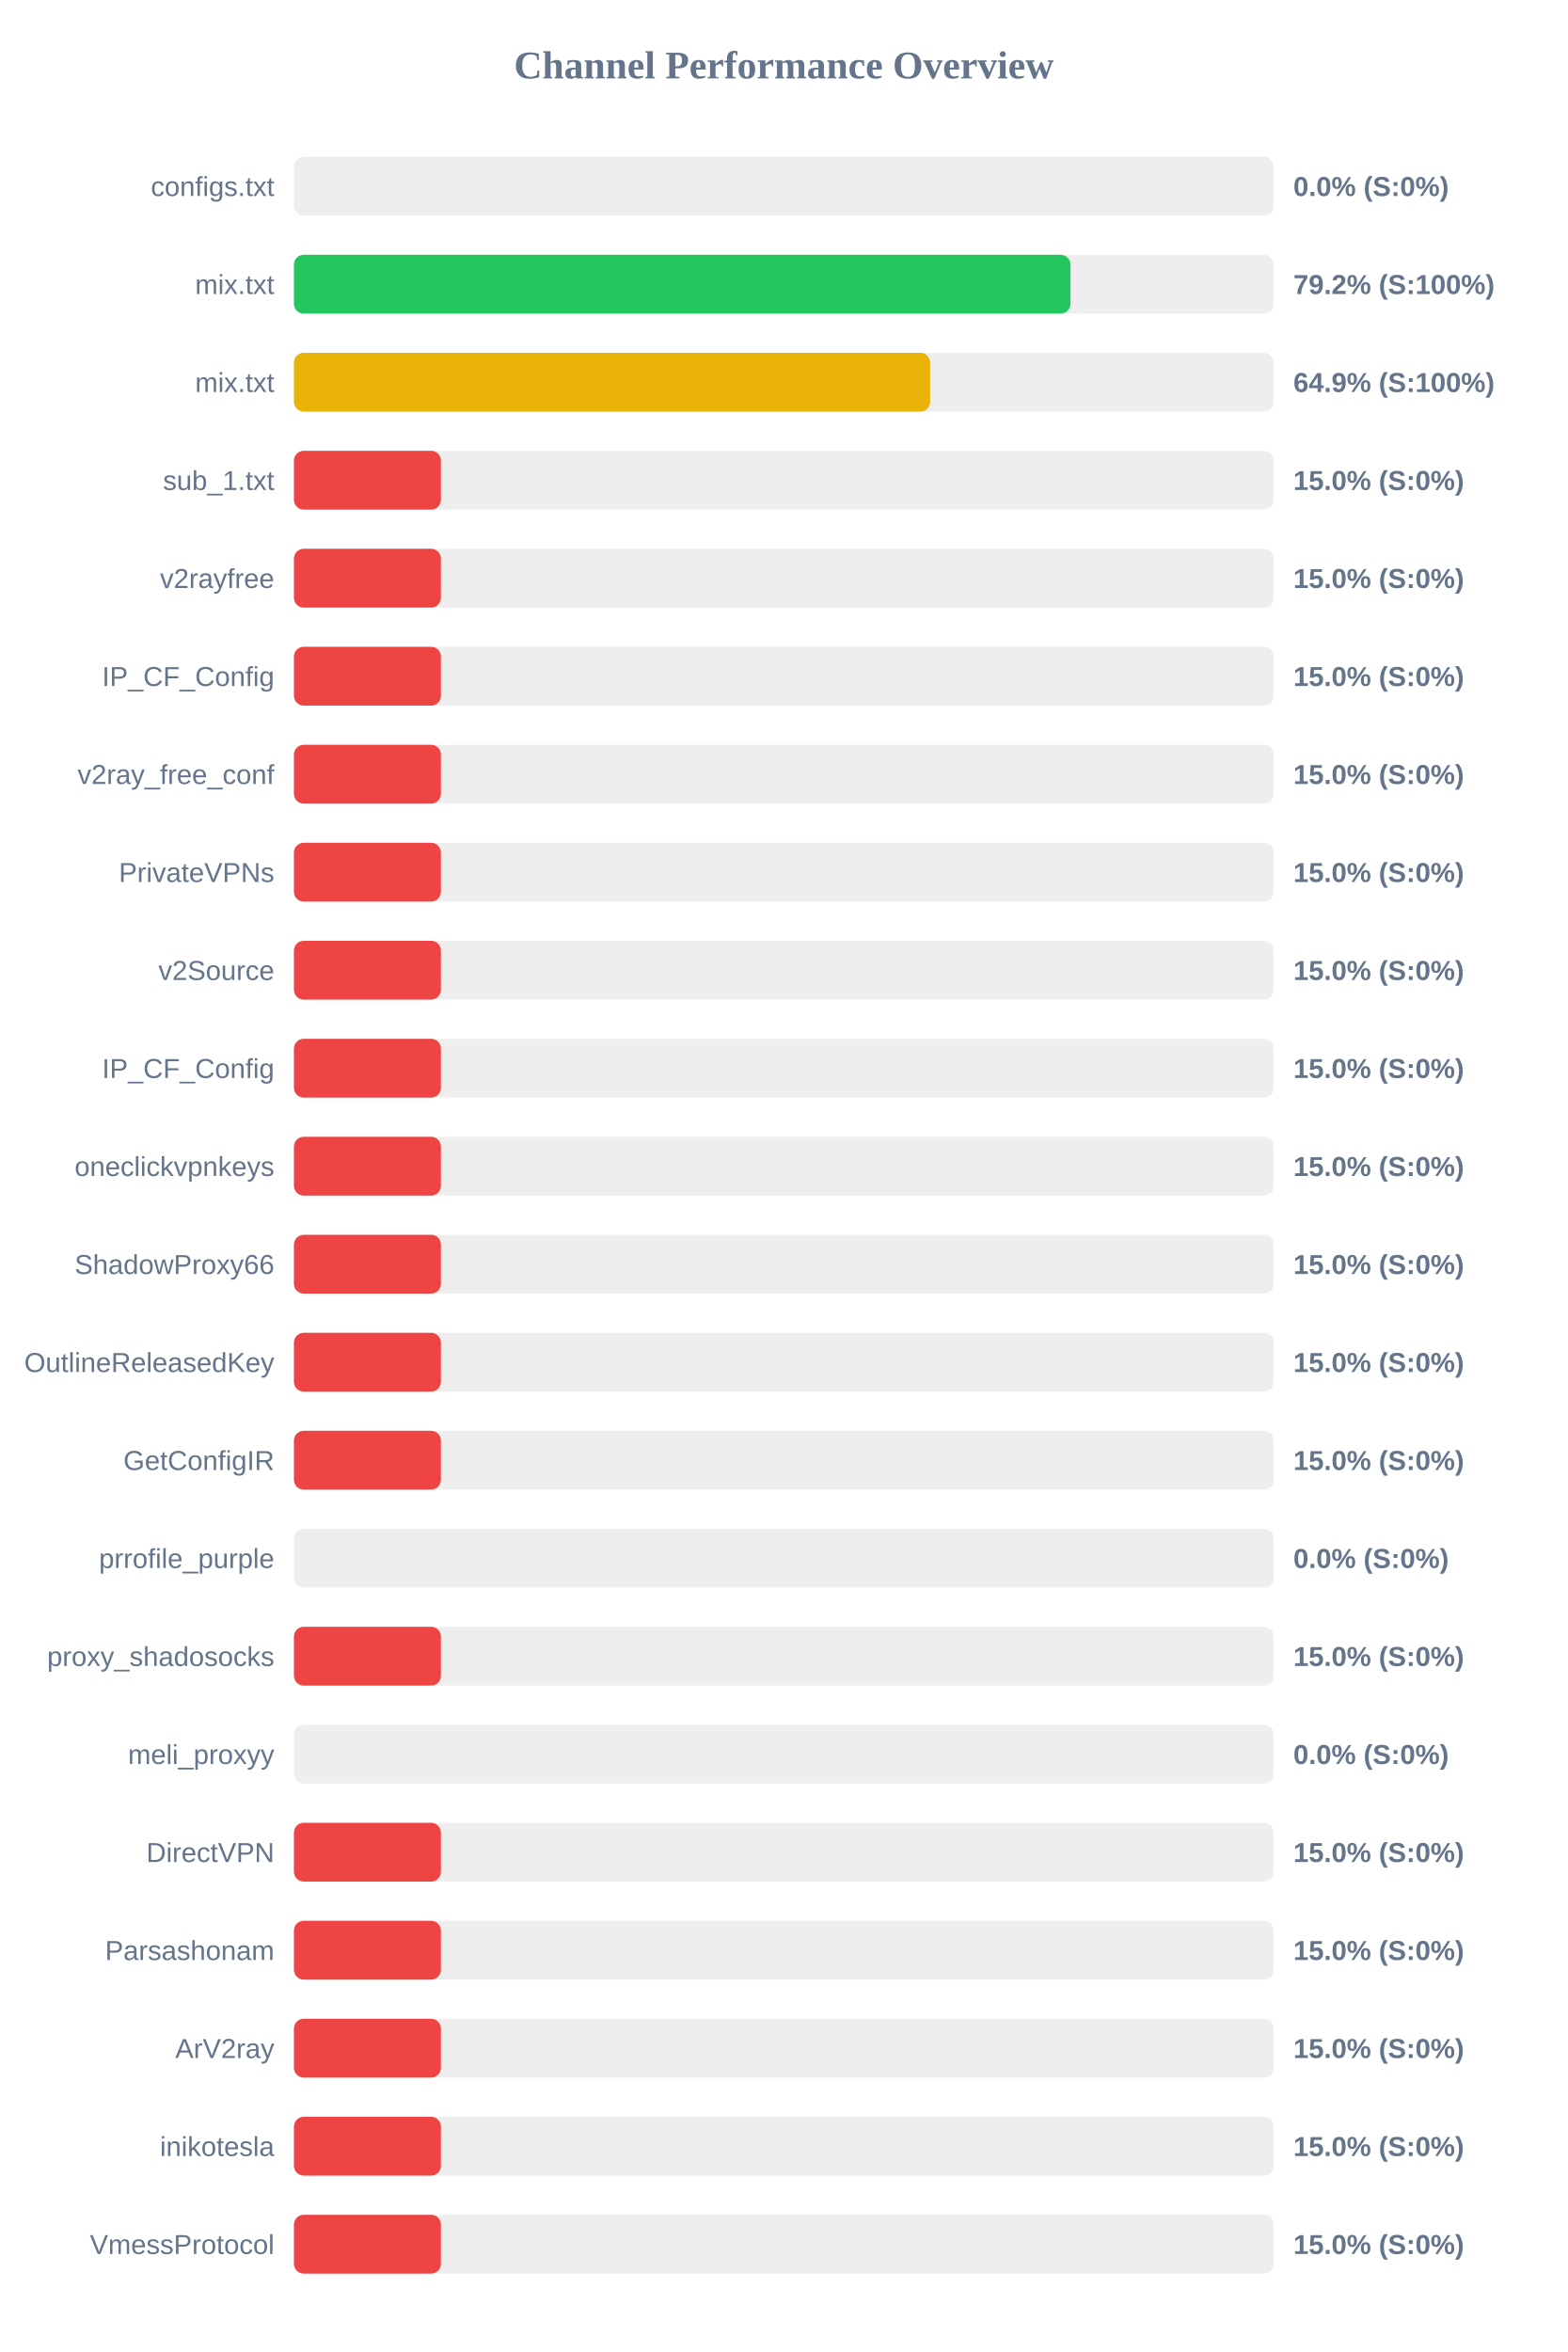
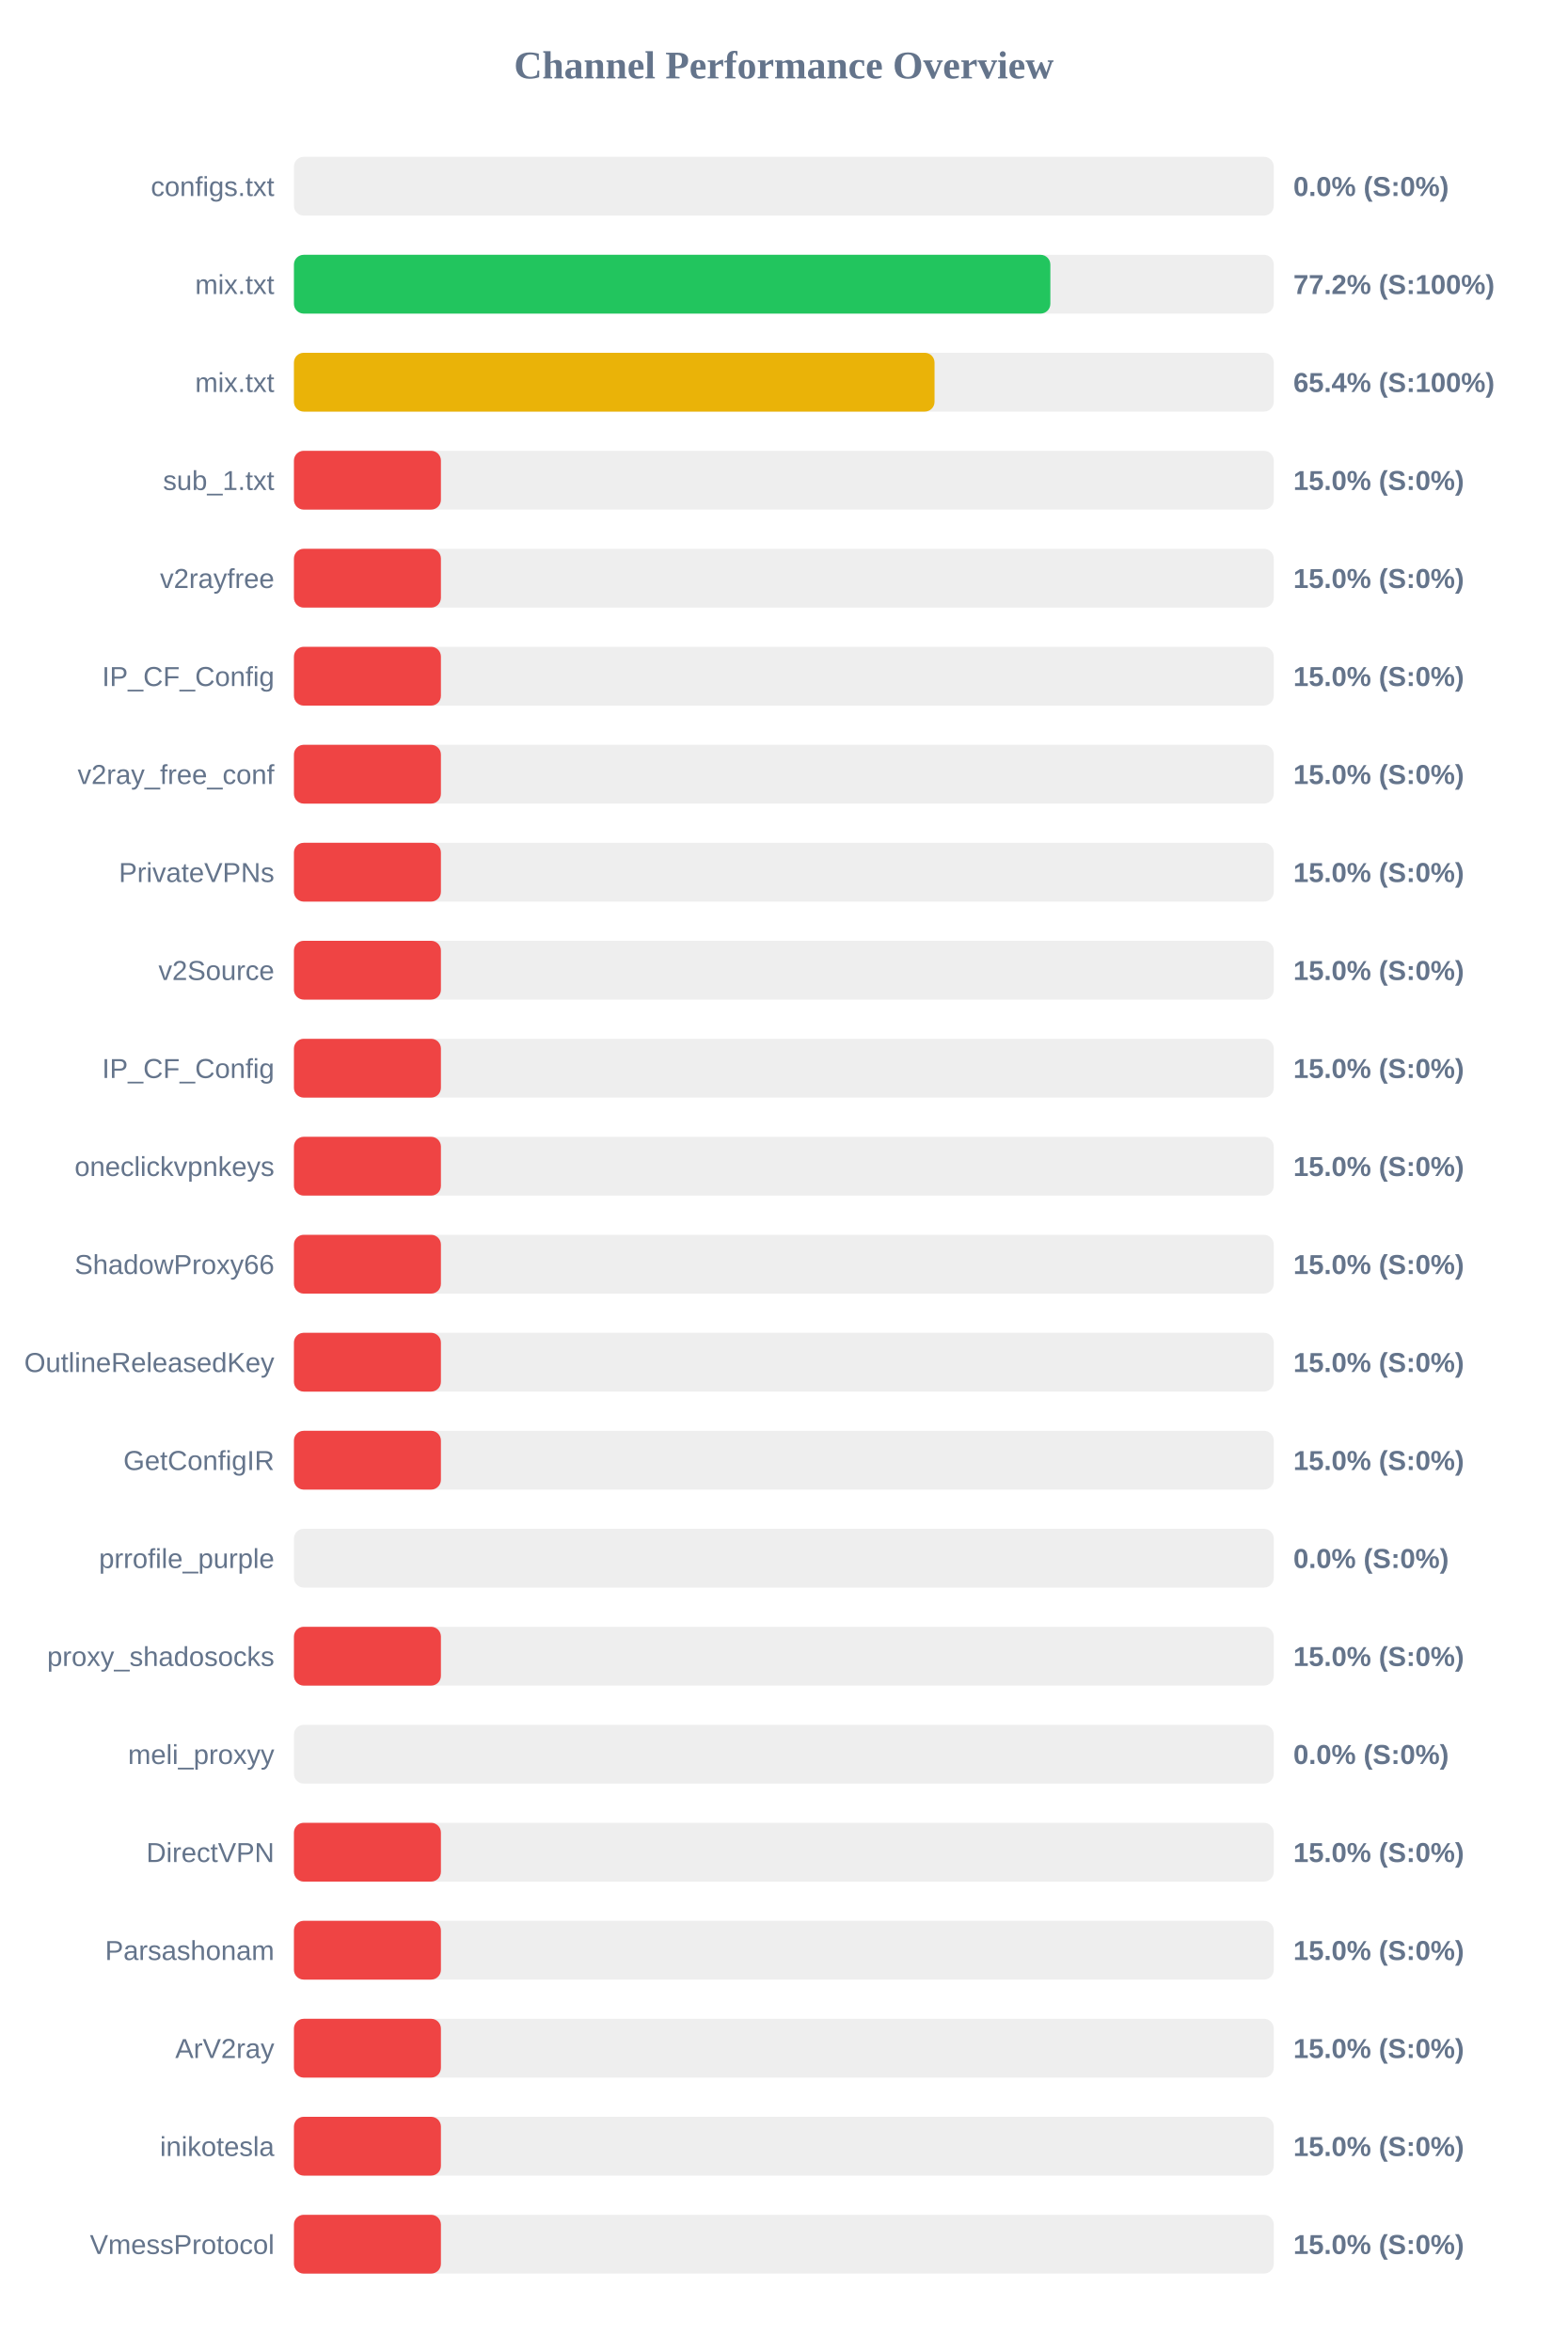
<svg xmlns="http://www.w3.org/2000/svg" width="800" height="1200" version="1.1">
  <style>
        .row { font: 14px Arial; fill: #64748b; }
        .score { font: bold 14px Arial; fill: #64748b; }
    </style>
  <text x="400" y="40" text-anchor="middle" font-size="20px" font-weight="bold" fill="#64748b">Channel Performance Overview</text>
  <rect x="150" y="80" width="500" height="30" fill="#eee" rx="5" />
  <rect x="150" y="80" width="0.0" height="30" fill="#ef4444" rx="5" />
  <text x="140" y="100" text-anchor="end" class="row">configs.txt</text>
  <text x="660" y="100" text-anchor="start" class="score">0.0% (S:0%)</text>
  <rect x="150" y="130" width="500" height="30" fill="#eee" rx="5" />
-   <rect x="150" y="130" width="396.25" height="30" fill="#22c55e" rx="5" />
+   <rect x="150" y="130" width="386.0" height="30" fill="#22c55e" rx="5" />
  <text x="140" y="150" text-anchor="end" class="row">mix.txt</text>
-   <text x="660" y="150" text-anchor="start" class="score">79.2% (S:100%)</text>
+   <text x="660" y="150" text-anchor="start" class="score">77.2% (S:100%)</text>
  <rect x="150" y="180" width="500" height="30" fill="#eee" rx="5" />
-   <rect x="150" y="180" width="324.65" height="30" fill="#eab308" rx="5" />
+   <rect x="150" y="180" width="326.9" height="30" fill="#eab308" rx="5" />
  <text x="140" y="200" text-anchor="end" class="row">mix.txt</text>
-   <text x="660" y="200" text-anchor="start" class="score">64.9% (S:100%)</text>
+   <text x="660" y="200" text-anchor="start" class="score">65.4% (S:100%)</text>
  <rect x="150" y="230" width="500" height="30" fill="#eee" rx="5" />
  <rect x="150" y="230" width="75.0" height="30" fill="#ef4444" rx="5" />
  <text x="140" y="250" text-anchor="end" class="row">sub_1.txt</text>
  <text x="660" y="250" text-anchor="start" class="score">15.0% (S:0%)</text>
  <rect x="150" y="280" width="500" height="30" fill="#eee" rx="5" />
  <rect x="150" y="280" width="75.0" height="30" fill="#ef4444" rx="5" />
  <text x="140" y="300" text-anchor="end" class="row">v2rayfree</text>
  <text x="660" y="300" text-anchor="start" class="score">15.0% (S:0%)</text>
  <rect x="150" y="330" width="500" height="30" fill="#eee" rx="5" />
  <rect x="150" y="330" width="75.0" height="30" fill="#ef4444" rx="5" />
  <text x="140" y="350" text-anchor="end" class="row">IP_CF_Config</text>
  <text x="660" y="350" text-anchor="start" class="score">15.0% (S:0%)</text>
  <rect x="150" y="380" width="500" height="30" fill="#eee" rx="5" />
  <rect x="150" y="380" width="75.0" height="30" fill="#ef4444" rx="5" />
  <text x="140" y="400" text-anchor="end" class="row">v2ray_free_conf</text>
  <text x="660" y="400" text-anchor="start" class="score">15.0% (S:0%)</text>
  <rect x="150" y="430" width="500" height="30" fill="#eee" rx="5" />
  <rect x="150" y="430" width="75.0" height="30" fill="#ef4444" rx="5" />
  <text x="140" y="450" text-anchor="end" class="row">PrivateVPNs</text>
  <text x="660" y="450" text-anchor="start" class="score">15.0% (S:0%)</text>
  <rect x="150" y="480" width="500" height="30" fill="#eee" rx="5" />
  <rect x="150" y="480" width="75.0" height="30" fill="#ef4444" rx="5" />
  <text x="140" y="500" text-anchor="end" class="row">v2Source</text>
  <text x="660" y="500" text-anchor="start" class="score">15.0% (S:0%)</text>
  <rect x="150" y="530" width="500" height="30" fill="#eee" rx="5" />
  <rect x="150" y="530" width="75.0" height="30" fill="#ef4444" rx="5" />
  <text x="140" y="550" text-anchor="end" class="row">IP_CF_Config</text>
  <text x="660" y="550" text-anchor="start" class="score">15.0% (S:0%)</text>
  <rect x="150" y="580" width="500" height="30" fill="#eee" rx="5" />
  <rect x="150" y="580" width="75.0" height="30" fill="#ef4444" rx="5" />
  <text x="140" y="600" text-anchor="end" class="row">oneclickvpnkeys</text>
  <text x="660" y="600" text-anchor="start" class="score">15.0% (S:0%)</text>
  <rect x="150" y="630" width="500" height="30" fill="#eee" rx="5" />
  <rect x="150" y="630" width="75.0" height="30" fill="#ef4444" rx="5" />
  <text x="140" y="650" text-anchor="end" class="row">ShadowProxy66</text>
  <text x="660" y="650" text-anchor="start" class="score">15.0% (S:0%)</text>
  <rect x="150" y="680" width="500" height="30" fill="#eee" rx="5" />
  <rect x="150" y="680" width="75.0" height="30" fill="#ef4444" rx="5" />
  <text x="140" y="700" text-anchor="end" class="row">OutlineReleasedKey</text>
  <text x="660" y="700" text-anchor="start" class="score">15.0% (S:0%)</text>
  <rect x="150" y="730" width="500" height="30" fill="#eee" rx="5" />
  <rect x="150" y="730" width="75.0" height="30" fill="#ef4444" rx="5" />
  <text x="140" y="750" text-anchor="end" class="row">GetConfigIR</text>
  <text x="660" y="750" text-anchor="start" class="score">15.0% (S:0%)</text>
  <rect x="150" y="780" width="500" height="30" fill="#eee" rx="5" />
  <rect x="150" y="780" width="0.0" height="30" fill="#ef4444" rx="5" />
  <text x="140" y="800" text-anchor="end" class="row">prrofile_purple</text>
  <text x="660" y="800" text-anchor="start" class="score">0.0% (S:0%)</text>
  <rect x="150" y="830" width="500" height="30" fill="#eee" rx="5" />
  <rect x="150" y="830" width="75.0" height="30" fill="#ef4444" rx="5" />
  <text x="140" y="850" text-anchor="end" class="row">proxy_shadosocks</text>
  <text x="660" y="850" text-anchor="start" class="score">15.0% (S:0%)</text>
  <rect x="150" y="880" width="500" height="30" fill="#eee" rx="5" />
  <rect x="150" y="880" width="0.0" height="30" fill="#ef4444" rx="5" />
  <text x="140" y="900" text-anchor="end" class="row">meli_proxyy</text>
  <text x="660" y="900" text-anchor="start" class="score">0.0% (S:0%)</text>
  <rect x="150" y="930" width="500" height="30" fill="#eee" rx="5" />
  <rect x="150" y="930" width="75.0" height="30" fill="#ef4444" rx="5" />
  <text x="140" y="950" text-anchor="end" class="row">DirectVPN</text>
  <text x="660" y="950" text-anchor="start" class="score">15.0% (S:0%)</text>
  <rect x="150" y="980" width="500" height="30" fill="#eee" rx="5" />
  <rect x="150" y="980" width="75.0" height="30" fill="#ef4444" rx="5" />
  <text x="140" y="1000" text-anchor="end" class="row">Parsashonam</text>
  <text x="660" y="1000" text-anchor="start" class="score">15.0% (S:0%)</text>
  <rect x="150" y="1030" width="500" height="30" fill="#eee" rx="5" />
  <rect x="150" y="1030" width="75.0" height="30" fill="#ef4444" rx="5" />
  <text x="140" y="1050" text-anchor="end" class="row">ArV2ray</text>
  <text x="660" y="1050" text-anchor="start" class="score">15.0% (S:0%)</text>
  <rect x="150" y="1080" width="500" height="30" fill="#eee" rx="5" />
  <rect x="150" y="1080" width="75.0" height="30" fill="#ef4444" rx="5" />
  <text x="140" y="1100" text-anchor="end" class="row">inikotesla</text>
  <text x="660" y="1100" text-anchor="start" class="score">15.0% (S:0%)</text>
  <rect x="150" y="1130" width="500" height="30" fill="#eee" rx="5" />
  <rect x="150" y="1130" width="75.0" height="30" fill="#ef4444" rx="5" />
  <text x="140" y="1150" text-anchor="end" class="row">VmessProtocol</text>
  <text x="660" y="1150" text-anchor="start" class="score">15.0% (S:0%)</text>
</svg>
